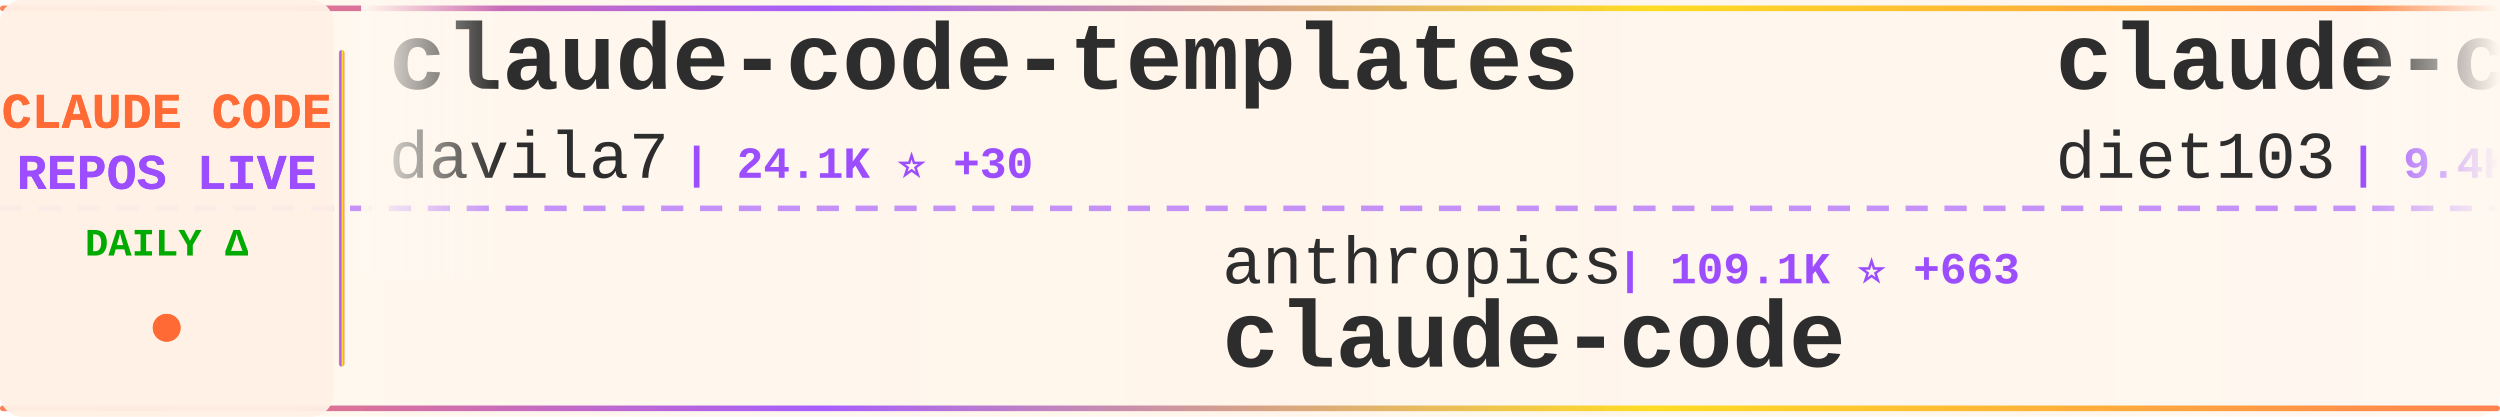
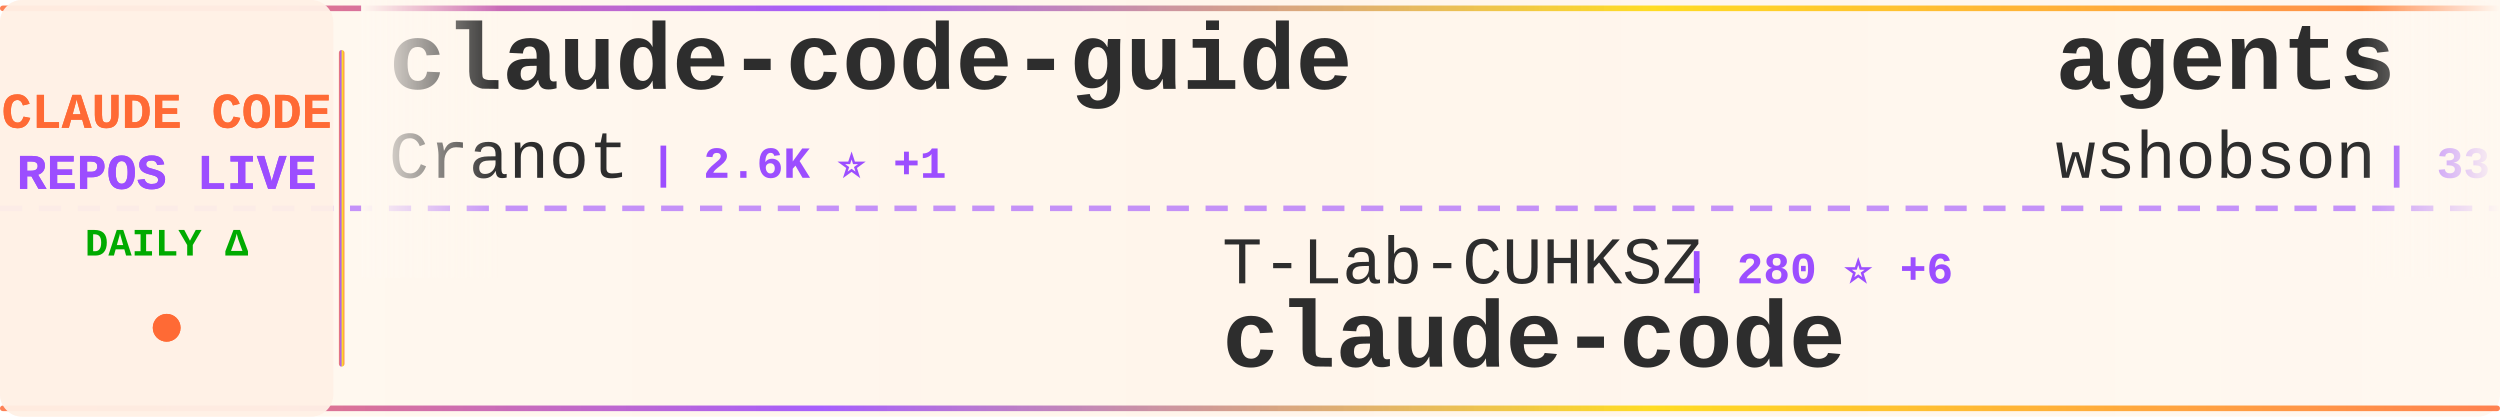
<svg xmlns="http://www.w3.org/2000/svg" width="900" height="150">
  <defs>
    <linearGradient id="tickerBg" x1="0%" y1="0%" x2="100%" y2="0%">
      <stop offset="0%" style="stop-color:#fff8f0;stop-opacity:0.98" />
      <stop offset="50%" style="stop-color:#fff5eb;stop-opacity:1" />
      <stop offset="100%" style="stop-color:#fff8f0;stop-opacity:0.98" />
    </linearGradient>
    <linearGradient id="borderGrad" x1="0%" y1="0%" x2="100%" y2="0%">
      <stop offset="0%" style="stop-color:#FF6B35;stop-opacity:0.85">
        <animate attributeName="stop-opacity" values="0.85;1;0.85" dur="2s" repeatCount="indefinite" />
      </stop>
      <stop offset="33%" style="stop-color:#9C4EFF;stop-opacity:0.9">
        <animate attributeName="stop-opacity" values="0.9;1;0.9" dur="2.2s" repeatCount="indefinite" />
      </stop>
      <stop offset="66%" style="stop-color:#FFD700;stop-opacity:0.85">
        <animate attributeName="stop-opacity" values="0.85;1;0.85" dur="1.8s" repeatCount="indefinite" />
      </stop>
      <stop offset="100%" style="stop-color:#FF6B35;stop-opacity:0.85">
        <animate attributeName="stop-opacity" values="0.85;1;0.85" dur="2s" repeatCount="indefinite" />
      </stop>
    </linearGradient>
    <filter id="textGlow">
      <feGaussianBlur stdDeviation="0.15" result="coloredBlur" />
      <feMerge>
        <feMergeNode in="coloredBlur" />
        <feMergeNode in="SourceGraphic" />
      </feMerge>
    </filter>
    <filter id="metricGlow">
      <feGaussianBlur stdDeviation="0.2" result="coloredBlur" />
      <feMerge>
        <feMergeNode in="coloredBlur" />
        <feMergeNode in="SourceGraphic" />
      </feMerge>
    </filter>
    <linearGradient id="leftFade" x1="0%" y1="0%" x2="100%" y2="0%">
      <stop offset="0%" style="stop-color:#fff8f0;stop-opacity:1" />
      <stop offset="100%" style="stop-color:#fff8f0;stop-opacity:0" />
    </linearGradient>
    <linearGradient id="rightFade" x1="0%" y1="0%" x2="100%" y2="0%">
      <stop offset="0%" style="stop-color:#fff8f0;stop-opacity:0" />
      <stop offset="100%" style="stop-color:#fff8f0;stop-opacity:1" />
    </linearGradient>
  </defs>
  <rect width="900" height="150" fill="url(#tickerBg)" rx="8" />
  <rect x="0" y="2" width="900" height="2" fill="url(#borderGrad)" rx="1" />
  <rect x="0" y="146" width="900" height="2" fill="url(#borderGrad)" rx="1" />
  <line x1="0" y1="75" x2="900" y2="75" stroke="#9C4EFF" stroke-width="2" stroke-dasharray="8 6" opacity="0.6" />
  <rect x="0" y="0" width="120" height="150" fill="#fff0e6" opacity="0.95" rx="8" />
  <text x="60" y="46" font-family="'Courier New', monospace" font-size="18" font-weight="bold" fill="#FF6B35" text-anchor="middle" filter="url(#textGlow)">
    CLAUDE CODE
  </text>
  <text x="60" y="68" font-family="'Courier New', monospace" font-size="18" font-weight="bold" fill="#9C4EFF" text-anchor="middle" filter="url(#textGlow)">
    REPOS LIVE
  </text>
  <text x="60" y="92" font-family="'Courier New', monospace" font-size="14" font-weight="bold" fill="#00aa00" text-anchor="middle">
    DAILY Δ
  </text>
  <circle cx="60" cy="118" r="5" fill="#FF6B35" filter="url(#metricGlow)">
    <animate attributeName="r" values="4;6;4" dur="1.5s" repeatCount="indefinite" />
    <animate attributeName="opacity" values="0.6;1;0.6" dur="1.5s" repeatCount="indefinite" />
  </circle>
  <rect x="122" y="18" width="2" height="114" fill="url(#borderGrad)" rx="1" />
  <clipPath id="tickerClip">
    <rect x="130" y="0" width="770" height="150" />
  </clipPath>
  <g clip-path="url(#tickerClip)">
    <g id="tickerItems">
      <animateTransform attributeName="transform" attributeType="XML" type="translate" from="0 0" to="-3000 0" dur="54s" repeatCount="indefinite" />
      <g transform="translate(0, 0)">
-         <text x="140" y="32" font-family="'Courier New', monospace" font-size="34" font-weight="bold" fill="#2d2d2d">claude-code-templates</text>
-         <text x="140" y="64" font-family="'Courier New', monospace" font-size="24" font-weight="normal" fill="#2d2d2d" opacity="1.0">davila7</text>
-         <text x="246" y="64" font-family="'Courier New', monospace" font-size="16" font-weight="bold" fill="#9C4EFF"> | 24.1K ⭐ +30</text>
+         <text x="140" y="32" font-family="'Courier New', monospace" font-size="34" font-weight="bold" fill="#2d2d2d">claude-code-guide</text>
+         <text x="140" y="64" font-family="'Courier New', monospace" font-size="24" font-weight="normal" fill="#2d2d2d" opacity="1.0">Cranot</text>
+         <text x="234" y="64" font-family="'Courier New', monospace" font-size="16" font-weight="bold" fill="#9C4EFF"> | 2.6K ⭐ +1</text>
      </g>
      <g transform="translate(300, 0)">
-         <text x="140" y="102" font-family="'Courier New', monospace" font-size="24" font-weight="normal" fill="#2d2d2d" opacity="1.0">anthropics</text>
-         <text x="282" y="102" font-family="'Courier New', monospace" font-size="16" font-weight="bold" fill="#9C4EFF"> | 109.1K ⭐ +663</text>
+         <text x="140" y="102" font-family="'Courier New', monospace" font-size="24" font-weight="normal" fill="#2d2d2d" opacity="1.0">T-Lab-CUHKSZ</text>
+         <text x="306" y="102" font-family="'Courier New', monospace" font-size="16" font-weight="bold" fill="#9C4EFF"> | 280 ⭐ +6</text>
        <text x="140" y="132" font-family="'Courier New', monospace" font-size="34" font-weight="bold" fill="#2d2d2d">claude-code</text>
      </g>
      <g transform="translate(600, 0)">
-         <text x="140" y="32" font-family="'Courier New', monospace" font-size="34" font-weight="bold" fill="#2d2d2d">claude-code-infrastructu...</text>
-         <text x="140" y="64" font-family="'Courier New', monospace" font-size="24" font-weight="normal" fill="#2d2d2d" opacity="1.0">diet103</text>
-         <text x="246" y="64" font-family="'Courier New', monospace" font-size="16" font-weight="bold" fill="#9C4EFF"> | 9.4K ⭐ +4</text>
+         <text x="140" y="32" font-family="'Courier New', monospace" font-size="34" font-weight="bold" fill="#2d2d2d">agents</text>
+         <text x="140" y="64" font-family="'Courier New', monospace" font-size="24" font-weight="normal" fill="#2d2d2d" opacity="1.0">wshobson</text>
+         <text x="258" y="64" font-family="'Courier New', monospace" font-size="16" font-weight="bold" fill="#9C4EFF"> | 33.0K ⭐ +59</text>
      </g>
      <g transform="translate(900, 0)">
-         <text x="140" y="102" font-family="'Courier New', monospace" font-size="24" font-weight="normal" fill="#2d2d2d" opacity="1.0">edmund-io</text>
-         <text x="270" y="102" font-family="'Courier New', monospace" font-size="16" font-weight="bold" fill="#9C4EFF"> | 1.4K ⭐ +1</text>
-         <text x="140" y="132" font-family="'Courier New', monospace" font-size="34" font-weight="bold" fill="#2d2d2d">edmunds-claude-code</text>
+         <text x="140" y="102" font-family="'Courier New', monospace" font-size="24" font-weight="normal" fill="#2d2d2d" opacity="1.0">ding113</text>
+         <text x="246" y="102" font-family="'Courier New', monospace" font-size="16" font-weight="bold" fill="#9C4EFF"> | 2.3K ⭐ +14</text>
+         <text x="140" y="132" font-family="'Courier New', monospace" font-size="34" font-weight="bold" fill="#2d2d2d">claude-code-hub</text>
      </g>
      <g transform="translate(1200, 0)">
-         <text x="140" y="32" font-family="'Courier New', monospace" font-size="34" font-weight="bold" fill="#2d2d2d">sc-claude-code-files</text>
-         <text x="140" y="64" font-family="'Courier New', monospace" font-size="24" font-weight="normal" fill="#2d2d2d" opacity="1.0">https-deeplearning-ai</text>
-         <text x="414" y="64" font-family="'Courier New', monospace" font-size="16" font-weight="bold" fill="#9C4EFF"> | 476 ⭐ +3</text>
+         <text x="140" y="32" font-family="'Courier New', monospace" font-size="34" font-weight="bold" fill="#2d2d2d">claude-howto</text>
+         <text x="140" y="64" font-family="'Courier New', monospace" font-size="24" font-weight="normal" fill="#2d2d2d" opacity="1.0">luongnv89</text>
+         <text x="270" y="64" font-family="'Courier New', monospace" font-size="16" font-weight="bold" fill="#9C4EFF"> | 20.1K ⭐ +1.3K</text>
      </g>
      <g transform="translate(1500, 0)">
-         <text x="140" y="102" font-family="'Courier New', monospace" font-size="24" font-weight="normal" fill="#2d2d2d" opacity="1.0">ding113</text>
-         <text x="246" y="102" font-family="'Courier New', monospace" font-size="16" font-weight="bold" fill="#9C4EFF"> | 2.3K ⭐ +11</text>
-         <text x="140" y="132" font-family="'Courier New', monospace" font-size="34" font-weight="bold" fill="#2d2d2d">claude-code-hub</text>
+         <text x="140" y="102" font-family="'Courier New', monospace" font-size="24" font-weight="normal" fill="#2d2d2d" opacity="1.0">sugyan</text>
+         <text x="234" y="102" font-family="'Courier New', monospace" font-size="16" font-weight="bold" fill="#9C4EFF"> | 997 ⭐ +1</text>
+         <text x="140" y="132" font-family="'Courier New', monospace" font-size="34" font-weight="bold" fill="#2d2d2d">claude-code-webui</text>
      </g>
      <g transform="translate(1800, 0)">
-         <text x="140" y="32" font-family="'Courier New', monospace" font-size="34" font-weight="bold" fill="#2d2d2d">claude-code</text>
-         <text x="140" y="64" font-family="'Courier New', monospace" font-size="24" font-weight="normal" fill="#2d2d2d" opacity="1.0">RishabhK103</text>
-         <text x="294" y="64" font-family="'Courier New', monospace" font-size="16" font-weight="bold" fill="#9C4EFF"> | 49 ⭐ +3</text>
+         <text x="140" y="32" font-family="'Courier New', monospace" font-size="34" font-weight="bold" fill="#2d2d2d">edmunds-claude-code</text>
+         <text x="140" y="64" font-family="'Courier New', monospace" font-size="24" font-weight="normal" fill="#2d2d2d" opacity="1.0">edmund-io</text>
+         <text x="270" y="64" font-family="'Courier New', monospace" font-size="16" font-weight="bold" fill="#9C4EFF"> | 1.4K ⭐</text>
      </g>
      <g transform="translate(2100, 0)">
-         <text x="140" y="102" font-family="'Courier New', monospace" font-size="24" font-weight="normal" fill="#2d2d2d" opacity="1.0">chauncygu</text>
-         <text x="270" y="102" font-family="'Courier New', monospace" font-size="16" font-weight="bold" fill="#9C4EFF"> | 1.5K ⭐ +144</text>
-         <text x="140" y="132" font-family="'Courier New', monospace" font-size="34" font-weight="bold" fill="#2d2d2d">collection-claude-code-s...</text>
+         <text x="140" y="102" font-family="'Courier New', monospace" font-size="24" font-weight="normal" fill="#2d2d2d" opacity="1.0">tanbiralam</text>
+         <text x="282" y="102" font-family="'Courier New', monospace" font-size="16" font-weight="bold" fill="#9C4EFF"> | 1.3K ⭐ +56</text>
+         <text x="140" y="132" font-family="'Courier New', monospace" font-size="34" font-weight="bold" fill="#2d2d2d">claude-code</text>
      </g>
      <g transform="translate(2400, 0)">
        <text x="140" y="32" font-family="'Courier New', monospace" font-size="34" font-weight="bold" fill="#2d2d2d">oh-my-claudecode</text>
        <text x="140" y="64" font-family="'Courier New', monospace" font-size="24" font-weight="normal" fill="#2d2d2d" opacity="1.0">Yeachan-Heo</text>
-         <text x="294" y="64" font-family="'Courier New', monospace" font-size="16" font-weight="bold" fill="#9C4EFF"> | 24.2K ⭐ +683</text>
+         <text x="294" y="64" font-family="'Courier New', monospace" font-size="16" font-weight="bold" fill="#9C4EFF"> | 24.4K ⭐ +656</text>
      </g>
      <g transform="translate(2700, 0)">
-         <text x="140" y="102" font-family="'Courier New', monospace" font-size="24" font-weight="normal" fill="#2d2d2d" opacity="1.0">repowise-dev</text>
-         <text x="306" y="102" font-family="'Courier New', monospace" font-size="16" font-weight="bold" fill="#9C4EFF"> | 750 ⭐ +80</text>
-         <text x="140" y="132" font-family="'Courier New', monospace" font-size="34" font-weight="bold" fill="#2d2d2d">claude-code-prompts</text>
+         <text x="140" y="102" font-family="'Courier New', monospace" font-size="24" font-weight="normal" fill="#2d2d2d" opacity="1.0">ChinaSiro</text>
+         <text x="270" y="102" font-family="'Courier New', monospace" font-size="16" font-weight="bold" fill="#9C4EFF"> | 8.4K ⭐ +79</text>
+         <text x="140" y="132" font-family="'Courier New', monospace" font-size="34" font-weight="bold" fill="#2d2d2d">claude-code-sourcemap</text>
      </g>
      <g transform="translate(3000, 0)">
-         <text x="140" y="32" font-family="'Courier New', monospace" font-size="34" font-weight="bold" fill="#2d2d2d">claude-code-templates</text>
-         <text x="140" y="64" font-family="'Courier New', monospace" font-size="24" font-weight="normal" fill="#2d2d2d" opacity="1.0">davila7</text>
-         <text x="246" y="64" font-family="'Courier New', monospace" font-size="16" font-weight="bold" fill="#9C4EFF"> | 24.1K ⭐ +30</text>
+         <text x="140" y="32" font-family="'Courier New', monospace" font-size="34" font-weight="bold" fill="#2d2d2d">claude-code-guide</text>
+         <text x="140" y="64" font-family="'Courier New', monospace" font-size="24" font-weight="normal" fill="#2d2d2d" opacity="1.0">Cranot</text>
+         <text x="234" y="64" font-family="'Courier New', monospace" font-size="16" font-weight="bold" fill="#9C4EFF"> | 2.6K ⭐ +1</text>
      </g>
      <g transform="translate(3300, 0)">
-         <text x="140" y="102" font-family="'Courier New', monospace" font-size="24" font-weight="normal" fill="#2d2d2d" opacity="1.0">anthropics</text>
-         <text x="282" y="102" font-family="'Courier New', monospace" font-size="16" font-weight="bold" fill="#9C4EFF"> | 109.1K ⭐ +663</text>
+         <text x="140" y="102" font-family="'Courier New', monospace" font-size="24" font-weight="normal" fill="#2d2d2d" opacity="1.0">T-Lab-CUHKSZ</text>
+         <text x="306" y="102" font-family="'Courier New', monospace" font-size="16" font-weight="bold" fill="#9C4EFF"> | 280 ⭐ +6</text>
        <text x="140" y="132" font-family="'Courier New', monospace" font-size="34" font-weight="bold" fill="#2d2d2d">claude-code</text>
      </g>
      <g transform="translate(3600, 0)">
-         <text x="140" y="32" font-family="'Courier New', monospace" font-size="34" font-weight="bold" fill="#2d2d2d">claude-code-infrastructu...</text>
-         <text x="140" y="64" font-family="'Courier New', monospace" font-size="24" font-weight="normal" fill="#2d2d2d" opacity="1.0">diet103</text>
-         <text x="246" y="64" font-family="'Courier New', monospace" font-size="16" font-weight="bold" fill="#9C4EFF"> | 9.4K ⭐ +4</text>
+         <text x="140" y="32" font-family="'Courier New', monospace" font-size="34" font-weight="bold" fill="#2d2d2d">agents</text>
+         <text x="140" y="64" font-family="'Courier New', monospace" font-size="24" font-weight="normal" fill="#2d2d2d" opacity="1.0">wshobson</text>
+         <text x="258" y="64" font-family="'Courier New', monospace" font-size="16" font-weight="bold" fill="#9C4EFF"> | 33.0K ⭐ +59</text>
      </g>
      <g transform="translate(3900, 0)">
-         <text x="140" y="102" font-family="'Courier New', monospace" font-size="24" font-weight="normal" fill="#2d2d2d" opacity="1.0">edmund-io</text>
-         <text x="270" y="102" font-family="'Courier New', monospace" font-size="16" font-weight="bold" fill="#9C4EFF"> | 1.4K ⭐ +1</text>
-         <text x="140" y="132" font-family="'Courier New', monospace" font-size="34" font-weight="bold" fill="#2d2d2d">edmunds-claude-code</text>
+         <text x="140" y="102" font-family="'Courier New', monospace" font-size="24" font-weight="normal" fill="#2d2d2d" opacity="1.0">ding113</text>
+         <text x="246" y="102" font-family="'Courier New', monospace" font-size="16" font-weight="bold" fill="#9C4EFF"> | 2.3K ⭐ +14</text>
+         <text x="140" y="132" font-family="'Courier New', monospace" font-size="34" font-weight="bold" fill="#2d2d2d">claude-code-hub</text>
      </g>
    </g>
  </g>
  <rect x="130" y="0" width="50" height="100" fill="url(#leftFade)" />
  <rect x="850" y="0" width="50" height="100" fill="url(#rightFade)" />
</svg>
